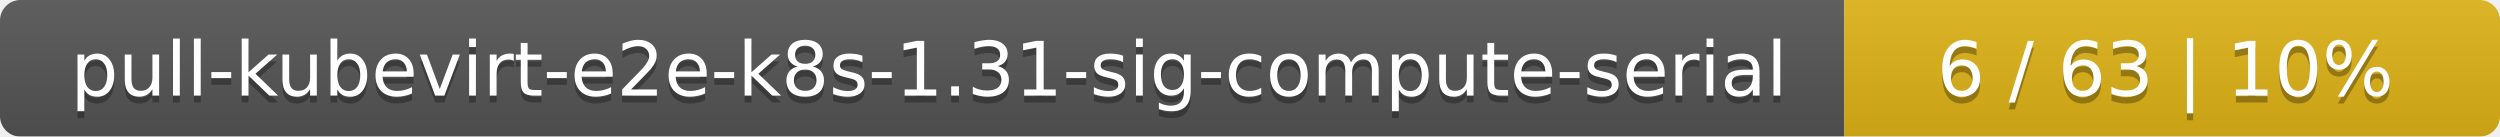
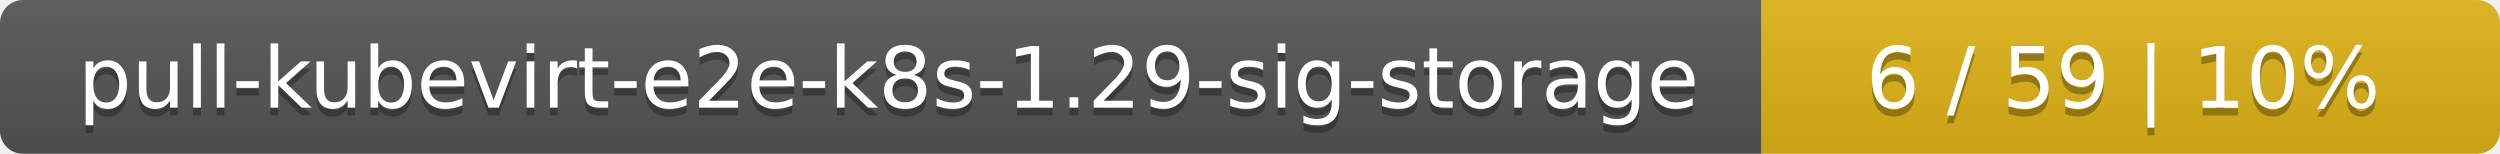
- <svg xmlns="http://www.w3.org/2000/svg" width="366" height="20">
+ <svg xmlns="http://www.w3.org/2000/svg" width="325" height="20">
  <linearGradient id="smooth" x2="0" y2="100%">
    <stop offset="0" stop-color="#bbb" stop-opacity=".1" />
    <stop offset="1" stop-opacity=".1" />
  </linearGradient>
  <mask id="round">
-     <rect width="366" height="20" rx="3" fill="#fff" />
+     <rect width="325" height="20" rx="3" fill="#fff" />
  </mask>
  <g mask="url(#round)">
-     <rect width="270" height="20" fill="#555" />
-     <rect x="270" width="96" height="20" fill="#dfb317" />
-     <rect width="366" height="20" fill="url(#smooth)" />
+     <rect width="229" height="20" fill="#555" />
+     <rect x="229" width="96" height="20" fill="#dfb317" />
+     <rect width="325" height="20" fill="url(#smooth)" />
  </g>
  <g fill="#fff" text-anchor="middle" font-family="DejaVu Sans,Verdana,Geneva,sans-serif" font-size="11">
-     <text x="136" y="15" fill="#010101" fill-opacity=".3">pull-kubevirt-e2e-k8s-1.31-sig-compute-serial</text>
-     <text x="136" y="14">pull-kubevirt-e2e-k8s-1.31-sig-compute-serial</text>
-     <text x="317" y="15" fill="#010101" fill-opacity=".3">6 / 63    |    10%</text>
-     <text x="317" y="14">6 / 63    |    10%</text>
+     <text x="115.5" y="15" fill="#010101" fill-opacity=".3">pull-kubevirt-e2e-k8s-1.29-sig-storage</text>
+     <text x="115.5" y="14">pull-kubevirt-e2e-k8s-1.29-sig-storage</text>
+     <text x="276" y="15" fill="#010101" fill-opacity=".3">6 / 59    |    10%</text>
+     <text x="276" y="14">6 / 59    |    10%</text>
  </g>
</svg>
